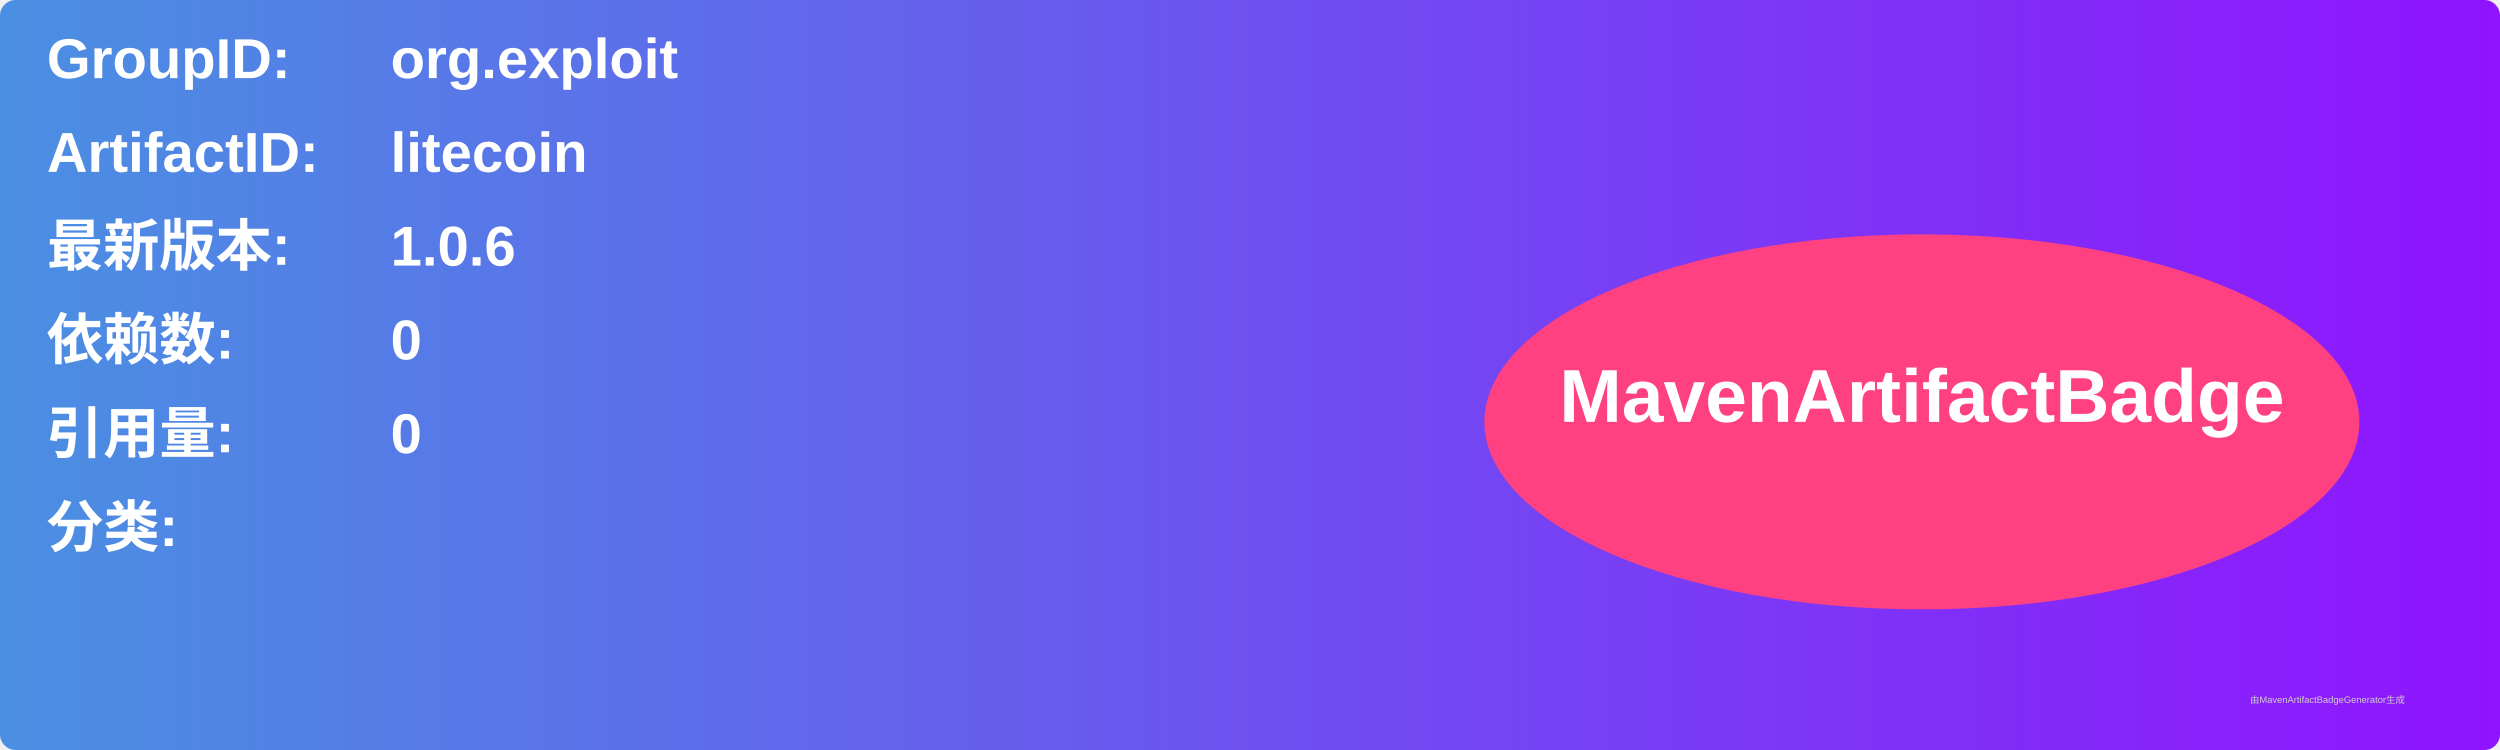
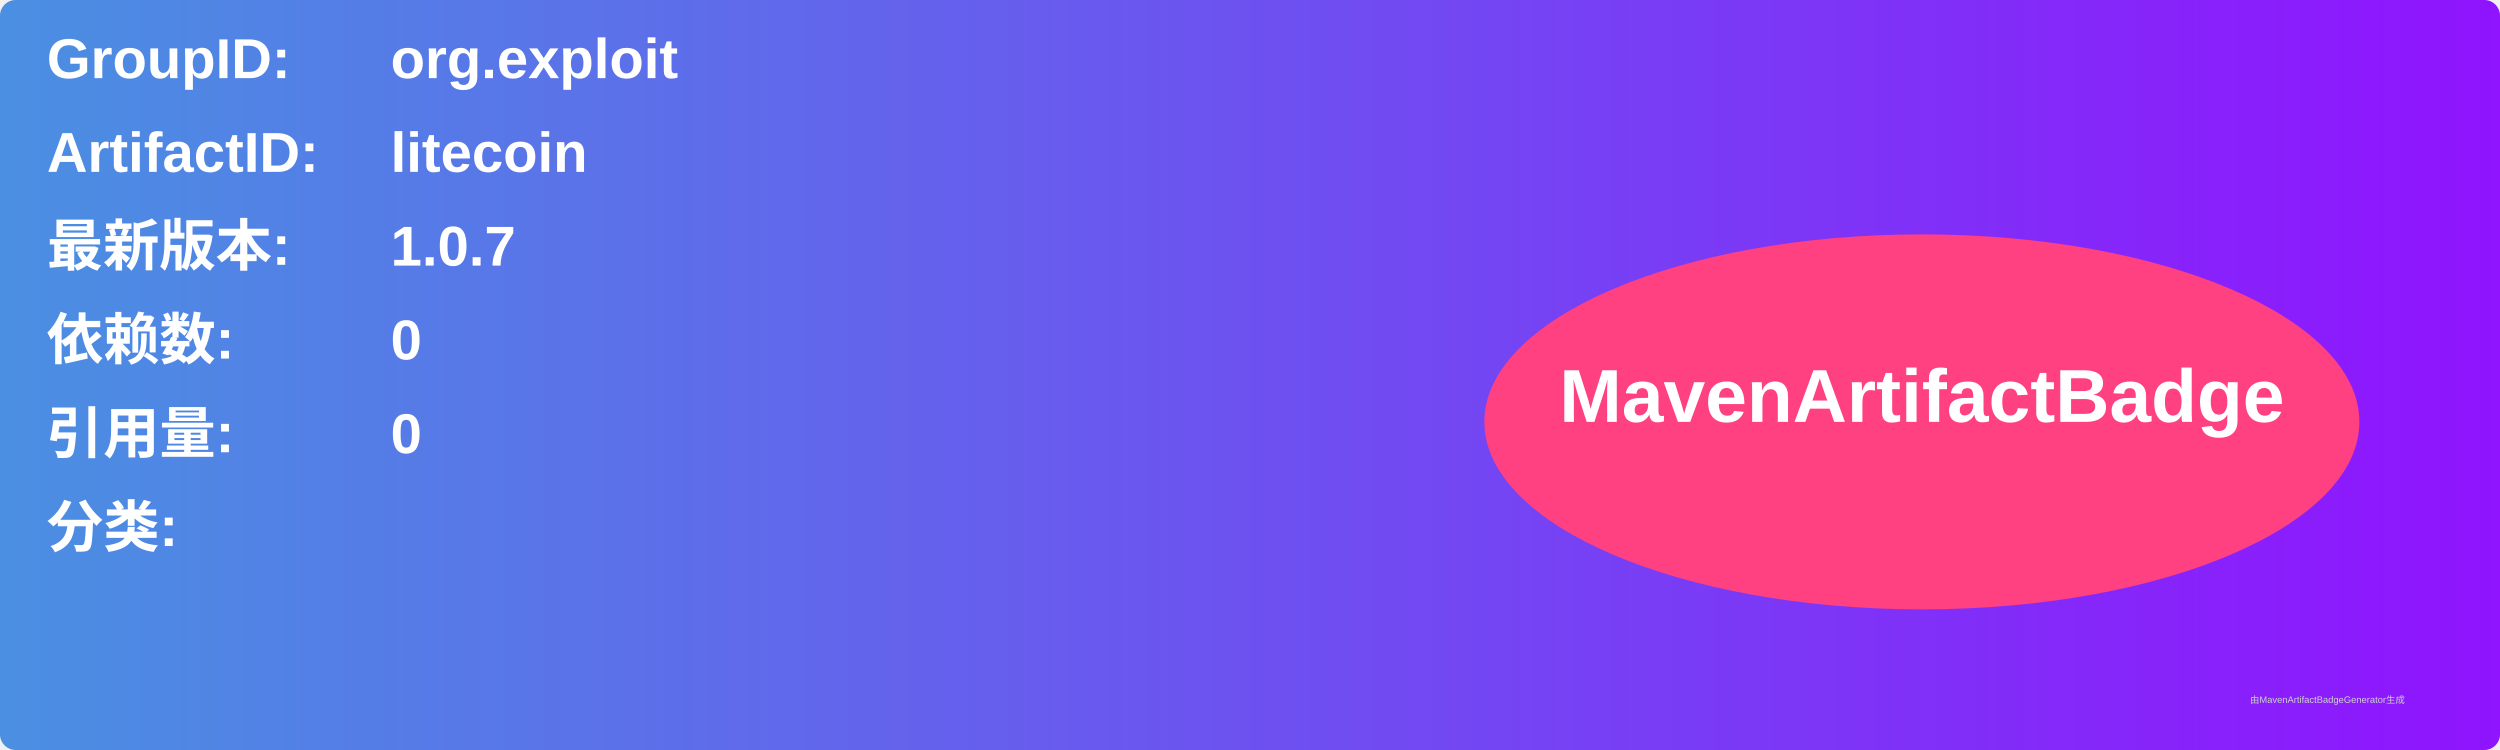
<svg xmlns="http://www.w3.org/2000/svg" width="800" height="240" viewBox="0 0 800 240">
  <linearGradient id="grad" x1="0%" y1="0%" x2="100%" y2="0%">
    <stop offset="0%" stop-color="#4a90e2" />
    <stop offset="100%" stop-color="#9013fe" />
  </linearGradient>
  <rect width="100%" height="100%" rx="5" ry="5" fill="url(#grad)" />
  <g transform="translate(15, 15)">
    <text x="0" y="10" font-family="Arial" font-size="18" fill="white" font-weight="bold" width="260">GroupID:</text>
    <text x="110" y="10" font-family="Arial" font-size="18" fill="white" font-weight="bold" width="460">org.exploit</text>
    <text x="0" y="40" font-family="Arial" font-size="18" fill="white" font-weight="bold" width="260">ArtifactID:</text>
    <text x="110" y="40" font-family="Arial" font-size="18" fill="white" font-weight="bold" width="460">litecoin</text>
    <text x="0" y="70" font-family="Arial" font-size="18" fill="white" font-weight="bold">最新版本:</text>
    <text x="110" y="70" font-family="Arial" font-size="18" fill="white" font-weight="bold">
-       <tspan font-weight="bold">1.0.6</tspan>
+       <tspan font-weight="bold">1.0.7</tspan>
    </text>
    <text x="0" y="100" font-family="Arial" font-size="18" fill="white" font-weight="bold">依赖数: </text>
    <text x="110" y="100" font-family="Arial" font-size="18" fill="white">
      <tspan font-weight="bold">0</tspan>
    </text>
    <text x="0" y="130" font-family="Arial" font-size="18" fill="white" font-weight="bold">引用量: </text>
    <text x="110" y="130" font-family="Arial" font-size="18" fill="white">
      <tspan font-weight="bold">0</tspan>
    </text>
    <text x="0" y="160" font-family="Arial" font-size="18" fill="white" font-weight="bold">分类:</text>
    <text x="10" y="190" font-family="Arial" font-size="10" fill="white">
      <tspan font-weight="bold" />
    </text>
    <ellipse cx="600" cy="120" rx="140" ry="60" fill="#ff4081" />
    <text x="600" y="120" text-anchor="middle" font-family="Arial" font-size="24" fill="white" font-weight="bold">MavenArtifactBadge</text>
  </g>
  <text x="720" y="225" font-family="Arial" font-size="3" fill="#d0d0d0">由MavenArtifactBadgeGenerator生成</text>
</svg>
